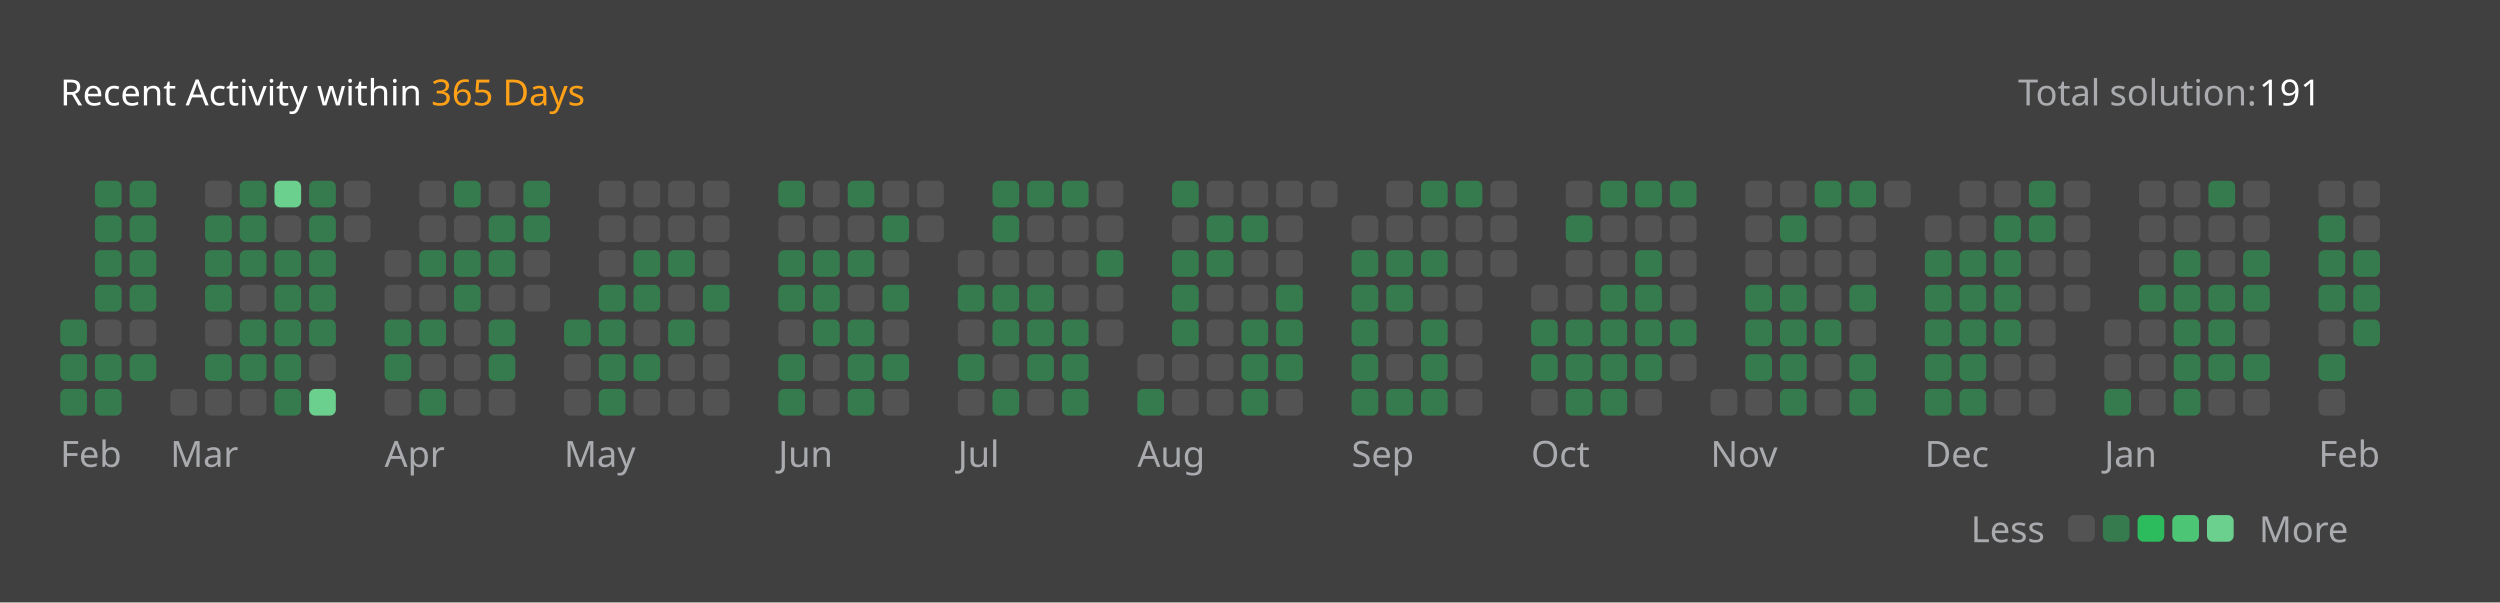
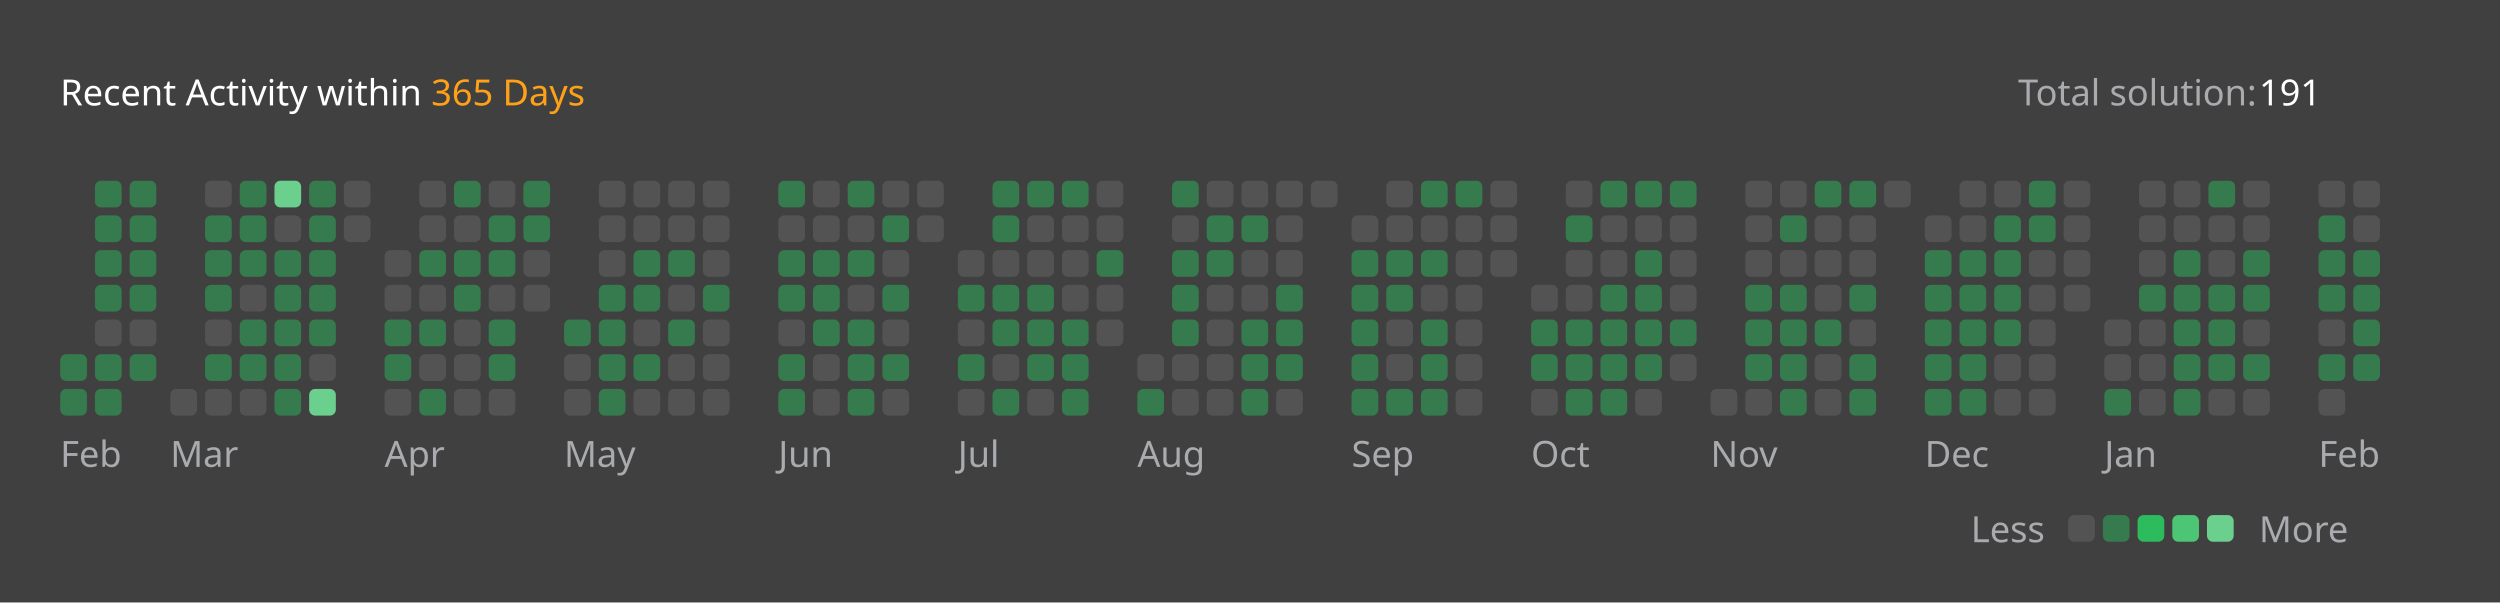
<svg xmlns="http://www.w3.org/2000/svg" version="1.1" height="200" width="830" viewBox="0 0 830 200">
  <style>*{font-family: "Segoe UI", Tahoma, Geneva, Verdana, sans-serif;}</style>
  <style>.title{font-weight: 500;font-size: 1rem;}</style>
  <style>.rotate-90{transform: rotate(-90deg);transform-origin: center;transform-box: fill-box;}</style>
  <style>.state{font-size: .75rem;}</style>
  <style>.light{color: #ffffff;fill: #ffffff;}</style>
  <style>.light-gray{color: #eff2f699;fill: #eff2f699;}</style>
  <style>.dark-gray{color: #ebebf54d;fill: #ebebf54d;}</style>
  <style>.gray{color: #747474;fill: #747474;}</style>
  <style>.orange{color: #ffa116;fill: #ffa116;}</style>
  <style>.background{color: #404040;fill: #404040;}</style>
  <style>.level-1-block{fill: #ffffff1a;}</style>
  <style>.level-2-block{fill: #2cb55d80;}</style>
  <style>.level-3-block{fill: #2cbb5dff;}</style>
  <style>.level-4-block{fill: #4cc575ff;}</style>
  <style>.level-5-block{fill: #6bcf8eff;}</style>
  <rect fill="#404040" x="0" y="0" width="830" height="200" rx="0.5rem" />
  <g text-anchor="start" text-decoration="1" class="title">
    <text x="20" y="35">
      <tspan class="light">Recent Activity within</tspan>
      <tspan class="orange">365 Days</tspan>
    </text>
  </g>
  <g class="state">
    <text x="670" y="35" class="light-gray"> Total solution: </text>
    <text x="750" y="35" class="light"> 191 </text>
    <text x="678.88" y="180" class="light-gray" text-anchor="end">Less</text>
    <rect x="686.64" y="171" width="8.86" height="8.86" rx="2" ry="2" class="level-1-block" />
    <rect x="698.16" y="171" width="8.86" height="8.86" rx="2" ry="2" class="level-2-block" />
    <rect x="709.68" y="171" width="8.86" height="8.86" rx="2" ry="2" class="level-3-block" />
    <rect x="721.2" y="171" width="8.86" height="8.86" rx="2" ry="2" class="level-4-block" />
    <rect x="732.72" y="171" width="8.86" height="8.86" rx="2" ry="2" class="level-5-block" />
    <text x="750" y="180" class="light-gray">More</text>
  </g>
  <g x="20" y="60">
    <g x="20" y="60">
      <g x="20.0" y="60">
-         <rect x="20.0" y="106.08" width="8.86" height="8.86" rx="2" ry="2" class="level-2-block" />
        <rect x="20.0" y="117.6" width="8.86" height="8.86" rx="2" ry="2" class="level-2-block" />
        <rect x="20.0" y="129.12" width="8.86" height="8.86" rx="2" ry="2" class="level-2-block" />
      </g>
      <g x="31.52" y="60">
        <rect x="31.52" y="60.0" width="8.86" height="8.86" rx="2" ry="2" class="level-2-block" />
        <rect x="31.52" y="71.52" width="8.86" height="8.86" rx="2" ry="2" class="level-2-block" />
        <rect x="31.52" y="83.04" width="8.86" height="8.86" rx="2" ry="2" class="level-2-block" />
        <rect x="31.52" y="94.56" width="8.86" height="8.86" rx="2" ry="2" class="level-2-block" />
        <rect x="31.52" y="106.08" width="8.86" height="8.86" rx="2" ry="2" class="level-1-block" />
        <rect x="31.52" y="117.6" width="8.86" height="8.86" rx="2" ry="2" class="level-2-block" />
        <rect x="31.52" y="129.12" width="8.86" height="8.86" rx="2" ry="2" class="level-2-block" />
      </g>
      <g x="43.04" y="60">
        <rect x="43.04" y="60.0" width="8.86" height="8.86" rx="2" ry="2" class="level-2-block" />
        <rect x="43.04" y="71.52" width="8.86" height="8.86" rx="2" ry="2" class="level-2-block" />
        <rect x="43.04" y="83.04" width="8.86" height="8.86" rx="2" ry="2" class="level-2-block" />
        <rect x="43.04" y="94.56" width="8.86" height="8.86" rx="2" ry="2" class="level-2-block" />
        <rect x="43.04" y="106.08" width="8.86" height="8.86" rx="2" ry="2" class="level-1-block" />
        <rect x="43.04" y="117.6" width="8.86" height="8.86" rx="2" ry="2" class="level-2-block" />
      </g>
      <text x="20.0" y="155" class="light-gray state">Feb</text>
    </g>
  </g>
  <g x="56.56" y="60">
    <g x="56.56" y="60">
      <g x="56.56" y="60">
        <rect x="56.56" y="129.12" width="8.86" height="8.86" rx="2" ry="2" class="level-1-block" />
      </g>
      <g x="68.08" y="60">
        <rect x="68.08" y="60.0" width="8.86" height="8.86" rx="2" ry="2" class="level-1-block" />
        <rect x="68.08" y="71.52" width="8.86" height="8.86" rx="2" ry="2" class="level-2-block" />
        <rect x="68.08" y="83.04" width="8.86" height="8.86" rx="2" ry="2" class="level-2-block" />
        <rect x="68.08" y="94.56" width="8.86" height="8.86" rx="2" ry="2" class="level-2-block" />
        <rect x="68.08" y="106.08" width="8.86" height="8.86" rx="2" ry="2" class="level-1-block" />
        <rect x="68.08" y="117.6" width="8.86" height="8.86" rx="2" ry="2" class="level-2-block" />
        <rect x="68.08" y="129.12" width="8.86" height="8.86" rx="2" ry="2" class="level-1-block" />
      </g>
      <g x="79.6" y="60">
        <rect x="79.6" y="60.0" width="8.86" height="8.86" rx="2" ry="2" class="level-2-block" />
        <rect x="79.6" y="71.52" width="8.86" height="8.86" rx="2" ry="2" class="level-2-block" />
        <rect x="79.6" y="83.04" width="8.86" height="8.86" rx="2" ry="2" class="level-2-block" />
        <rect x="79.6" y="94.56" width="8.86" height="8.86" rx="2" ry="2" class="level-1-block" />
        <rect x="79.6" y="106.08" width="8.86" height="8.86" rx="2" ry="2" class="level-2-block" />
        <rect x="79.6" y="117.6" width="8.86" height="8.86" rx="2" ry="2" class="level-2-block" />
        <rect x="79.6" y="129.12" width="8.86" height="8.86" rx="2" ry="2" class="level-1-block" />
      </g>
      <g x="91.12" y="60">
        <rect x="91.12" y="60.0" width="8.86" height="8.86" rx="2" ry="2" class="level-5-block" />
        <rect x="91.12" y="71.52" width="8.86" height="8.86" rx="2" ry="2" class="level-1-block" />
        <rect x="91.12" y="83.04" width="8.86" height="8.86" rx="2" ry="2" class="level-2-block" />
        <rect x="91.12" y="94.56" width="8.86" height="8.86" rx="2" ry="2" class="level-2-block" />
        <rect x="91.12" y="106.08" width="8.86" height="8.86" rx="2" ry="2" class="level-2-block" />
        <rect x="91.12" y="117.6" width="8.86" height="8.86" rx="2" ry="2" class="level-2-block" />
        <rect x="91.12" y="129.12" width="8.86" height="8.86" rx="2" ry="2" class="level-2-block" />
      </g>
      <g x="102.64" y="60">
        <rect x="102.64" y="60.0" width="8.86" height="8.86" rx="2" ry="2" class="level-2-block" />
        <rect x="102.64" y="71.52" width="8.86" height="8.86" rx="2" ry="2" class="level-2-block" />
        <rect x="102.64" y="83.04" width="8.86" height="8.86" rx="2" ry="2" class="level-2-block" />
        <rect x="102.64" y="94.56" width="8.86" height="8.86" rx="2" ry="2" class="level-2-block" />
        <rect x="102.64" y="106.08" width="8.86" height="8.86" rx="2" ry="2" class="level-2-block" />
        <rect x="102.64" y="117.6" width="8.86" height="8.86" rx="2" ry="2" class="level-1-block" />
        <rect x="102.64" y="129.12" width="8.86" height="8.86" rx="2" ry="2" class="level-5-block" />
      </g>
      <g x="114.16" y="60">
        <rect x="114.16" y="60.0" width="8.86" height="8.86" rx="2" ry="2" class="level-1-block" />
        <rect x="114.16" y="71.52" width="8.86" height="8.86" rx="2" ry="2" class="level-1-block" />
      </g>
      <text x="56.56" y="155" class="light-gray state">Mar</text>
    </g>
  </g>
  <g x="127.68" y="60">
    <g x="127.68" y="60">
      <g x="127.68" y="60">
        <rect x="127.68" y="83.04" width="8.86" height="8.86" rx="2" ry="2" class="level-1-block" />
        <rect x="127.68" y="94.56" width="8.86" height="8.86" rx="2" ry="2" class="level-1-block" />
        <rect x="127.68" y="106.08" width="8.86" height="8.86" rx="2" ry="2" class="level-2-block" />
        <rect x="127.68" y="117.6" width="8.86" height="8.86" rx="2" ry="2" class="level-2-block" />
        <rect x="127.68" y="129.12" width="8.86" height="8.86" rx="2" ry="2" class="level-1-block" />
      </g>
      <g x="139.2" y="60">
        <rect x="139.2" y="60.0" width="8.86" height="8.86" rx="2" ry="2" class="level-1-block" />
        <rect x="139.2" y="71.52" width="8.86" height="8.86" rx="2" ry="2" class="level-1-block" />
        <rect x="139.2" y="83.04" width="8.86" height="8.86" rx="2" ry="2" class="level-2-block" />
        <rect x="139.2" y="94.56" width="8.86" height="8.86" rx="2" ry="2" class="level-1-block" />
        <rect x="139.2" y="106.08" width="8.86" height="8.86" rx="2" ry="2" class="level-2-block" />
        <rect x="139.2" y="117.6" width="8.86" height="8.86" rx="2" ry="2" class="level-1-block" />
        <rect x="139.2" y="129.12" width="8.86" height="8.86" rx="2" ry="2" class="level-2-block" />
      </g>
      <g x="150.72" y="60">
        <rect x="150.72" y="60.0" width="8.86" height="8.86" rx="2" ry="2" class="level-2-block" />
        <rect x="150.72" y="71.52" width="8.86" height="8.86" rx="2" ry="2" class="level-1-block" />
        <rect x="150.72" y="83.04" width="8.86" height="8.86" rx="2" ry="2" class="level-2-block" />
        <rect x="150.72" y="94.56" width="8.86" height="8.86" rx="2" ry="2" class="level-2-block" />
        <rect x="150.72" y="106.08" width="8.86" height="8.86" rx="2" ry="2" class="level-1-block" />
        <rect x="150.72" y="117.6" width="8.86" height="8.86" rx="2" ry="2" class="level-1-block" />
        <rect x="150.72" y="129.12" width="8.86" height="8.86" rx="2" ry="2" class="level-1-block" />
      </g>
      <g x="162.24" y="60">
        <rect x="162.24" y="60.0" width="8.86" height="8.86" rx="2" ry="2" class="level-1-block" />
        <rect x="162.24" y="71.52" width="8.86" height="8.86" rx="2" ry="2" class="level-2-block" />
        <rect x="162.24" y="83.04" width="8.86" height="8.86" rx="2" ry="2" class="level-2-block" />
        <rect x="162.24" y="94.56" width="8.86" height="8.86" rx="2" ry="2" class="level-1-block" />
        <rect x="162.24" y="106.08" width="8.86" height="8.86" rx="2" ry="2" class="level-2-block" />
        <rect x="162.24" y="117.6" width="8.86" height="8.86" rx="2" ry="2" class="level-2-block" />
        <rect x="162.24" y="129.12" width="8.86" height="8.86" rx="2" ry="2" class="level-1-block" />
      </g>
      <g x="173.76" y="60">
        <rect x="173.76" y="60.0" width="8.86" height="8.86" rx="2" ry="2" class="level-2-block" />
        <rect x="173.76" y="71.52" width="8.86" height="8.86" rx="2" ry="2" class="level-2-block" />
        <rect x="173.76" y="83.04" width="8.86" height="8.86" rx="2" ry="2" class="level-1-block" />
        <rect x="173.76" y="94.56" width="8.86" height="8.86" rx="2" ry="2" class="level-1-block" />
      </g>
      <text x="127.68" y="155" class="light-gray state">Apr</text>
    </g>
  </g>
  <g x="187.28" y="60">
    <g x="187.28" y="60">
      <g x="187.28" y="60">
        <rect x="187.28" y="106.08" width="8.86" height="8.86" rx="2" ry="2" class="level-2-block" />
        <rect x="187.28" y="117.6" width="8.86" height="8.86" rx="2" ry="2" class="level-1-block" />
        <rect x="187.28" y="129.12" width="8.86" height="8.86" rx="2" ry="2" class="level-1-block" />
      </g>
      <g x="198.8" y="60">
        <rect x="198.8" y="60.0" width="8.86" height="8.86" rx="2" ry="2" class="level-1-block" />
        <rect x="198.8" y="71.52" width="8.86" height="8.86" rx="2" ry="2" class="level-1-block" />
        <rect x="198.8" y="83.04" width="8.86" height="8.86" rx="2" ry="2" class="level-1-block" />
        <rect x="198.8" y="94.56" width="8.86" height="8.86" rx="2" ry="2" class="level-2-block" />
        <rect x="198.8" y="106.08" width="8.86" height="8.86" rx="2" ry="2" class="level-2-block" />
        <rect x="198.8" y="117.6" width="8.86" height="8.86" rx="2" ry="2" class="level-2-block" />
        <rect x="198.8" y="129.12" width="8.86" height="8.86" rx="2" ry="2" class="level-2-block" />
      </g>
      <g x="210.32" y="60">
        <rect x="210.32" y="60.0" width="8.86" height="8.86" rx="2" ry="2" class="level-1-block" />
        <rect x="210.32" y="71.52" width="8.86" height="8.86" rx="2" ry="2" class="level-1-block" />
        <rect x="210.32" y="83.04" width="8.86" height="8.86" rx="2" ry="2" class="level-2-block" />
        <rect x="210.32" y="94.56" width="8.86" height="8.86" rx="2" ry="2" class="level-2-block" />
        <rect x="210.32" y="106.08" width="8.86" height="8.86" rx="2" ry="2" class="level-1-block" />
        <rect x="210.32" y="117.6" width="8.86" height="8.86" rx="2" ry="2" class="level-2-block" />
        <rect x="210.32" y="129.12" width="8.86" height="8.86" rx="2" ry="2" class="level-1-block" />
      </g>
      <g x="221.84" y="60">
        <rect x="221.84" y="60.0" width="8.86" height="8.86" rx="2" ry="2" class="level-1-block" />
        <rect x="221.84" y="71.52" width="8.86" height="8.86" rx="2" ry="2" class="level-1-block" />
        <rect x="221.84" y="83.04" width="8.86" height="8.86" rx="2" ry="2" class="level-2-block" />
        <rect x="221.84" y="94.56" width="8.86" height="8.86" rx="2" ry="2" class="level-1-block" />
        <rect x="221.84" y="106.08" width="8.86" height="8.86" rx="2" ry="2" class="level-2-block" />
        <rect x="221.84" y="117.6" width="8.86" height="8.86" rx="2" ry="2" class="level-1-block" />
        <rect x="221.84" y="129.12" width="8.86" height="8.86" rx="2" ry="2" class="level-1-block" />
      </g>
      <g x="233.36" y="60">
        <rect x="233.36" y="60.0" width="8.86" height="8.86" rx="2" ry="2" class="level-1-block" />
        <rect x="233.36" y="71.52" width="8.86" height="8.86" rx="2" ry="2" class="level-1-block" />
        <rect x="233.36" y="83.04" width="8.86" height="8.86" rx="2" ry="2" class="level-1-block" />
        <rect x="233.36" y="94.56" width="8.86" height="8.86" rx="2" ry="2" class="level-2-block" />
        <rect x="233.36" y="106.08" width="8.86" height="8.86" rx="2" ry="2" class="level-1-block" />
        <rect x="233.36" y="117.6" width="8.86" height="8.86" rx="2" ry="2" class="level-1-block" />
        <rect x="233.36" y="129.12" width="8.86" height="8.86" rx="2" ry="2" class="level-1-block" />
      </g>
      <text x="187.28" y="155" class="light-gray state">May</text>
    </g>
  </g>
  <g x="258.4" y="60">
    <g x="258.4" y="60">
      <g x="258.4" y="60">
        <rect x="258.4" y="60.0" width="8.86" height="8.86" rx="2" ry="2" class="level-2-block" />
        <rect x="258.4" y="71.52" width="8.86" height="8.86" rx="2" ry="2" class="level-1-block" />
        <rect x="258.4" y="83.04" width="8.86" height="8.86" rx="2" ry="2" class="level-2-block" />
        <rect x="258.4" y="94.56" width="8.86" height="8.86" rx="2" ry="2" class="level-2-block" />
        <rect x="258.4" y="106.08" width="8.86" height="8.86" rx="2" ry="2" class="level-1-block" />
        <rect x="258.4" y="117.6" width="8.86" height="8.86" rx="2" ry="2" class="level-2-block" />
        <rect x="258.4" y="129.12" width="8.86" height="8.86" rx="2" ry="2" class="level-2-block" />
      </g>
      <g x="269.92" y="60">
        <rect x="269.92" y="60.0" width="8.86" height="8.86" rx="2" ry="2" class="level-1-block" />
        <rect x="269.92" y="71.52" width="8.86" height="8.86" rx="2" ry="2" class="level-1-block" />
        <rect x="269.92" y="83.04" width="8.86" height="8.86" rx="2" ry="2" class="level-2-block" />
        <rect x="269.92" y="94.56" width="8.86" height="8.86" rx="2" ry="2" class="level-2-block" />
        <rect x="269.92" y="106.08" width="8.86" height="8.86" rx="2" ry="2" class="level-2-block" />
        <rect x="269.92" y="117.6" width="8.86" height="8.86" rx="2" ry="2" class="level-1-block" />
        <rect x="269.92" y="129.12" width="8.86" height="8.86" rx="2" ry="2" class="level-1-block" />
      </g>
      <g x="281.44" y="60">
        <rect x="281.44" y="60.0" width="8.86" height="8.86" rx="2" ry="2" class="level-2-block" />
        <rect x="281.44" y="71.52" width="8.86" height="8.86" rx="2" ry="2" class="level-1-block" />
        <rect x="281.44" y="83.04" width="8.86" height="8.86" rx="2" ry="2" class="level-2-block" />
        <rect x="281.44" y="94.56" width="8.86" height="8.86" rx="2" ry="2" class="level-1-block" />
        <rect x="281.44" y="106.08" width="8.86" height="8.86" rx="2" ry="2" class="level-2-block" />
        <rect x="281.44" y="117.6" width="8.86" height="8.86" rx="2" ry="2" class="level-2-block" />
        <rect x="281.44" y="129.12" width="8.86" height="8.86" rx="2" ry="2" class="level-2-block" />
      </g>
      <g x="292.96" y="60">
        <rect x="292.96" y="60.0" width="8.86" height="8.86" rx="2" ry="2" class="level-1-block" />
        <rect x="292.96" y="71.52" width="8.86" height="8.86" rx="2" ry="2" class="level-2-block" />
        <rect x="292.96" y="83.04" width="8.86" height="8.86" rx="2" ry="2" class="level-1-block" />
        <rect x="292.96" y="94.56" width="8.86" height="8.86" rx="2" ry="2" class="level-2-block" />
        <rect x="292.96" y="106.08" width="8.86" height="8.86" rx="2" ry="2" class="level-1-block" />
        <rect x="292.96" y="117.6" width="8.86" height="8.86" rx="2" ry="2" class="level-2-block" />
        <rect x="292.96" y="129.12" width="8.86" height="8.86" rx="2" ry="2" class="level-1-block" />
      </g>
      <g x="304.48" y="60">
        <rect x="304.48" y="60.0" width="8.86" height="8.86" rx="2" ry="2" class="level-1-block" />
        <rect x="304.48" y="71.52" width="8.86" height="8.86" rx="2" ry="2" class="level-1-block" />
      </g>
      <text x="258.4" y="155" class="light-gray state">Jun</text>
    </g>
  </g>
  <g x="318.0" y="60">
    <g x="318.0" y="60">
      <g x="318.0" y="60">
        <rect x="318.0" y="83.04" width="8.86" height="8.86" rx="2" ry="2" class="level-1-block" />
        <rect x="318.0" y="94.56" width="8.86" height="8.86" rx="2" ry="2" class="level-2-block" />
        <rect x="318.0" y="106.08" width="8.86" height="8.86" rx="2" ry="2" class="level-1-block" />
        <rect x="318.0" y="117.6" width="8.86" height="8.86" rx="2" ry="2" class="level-2-block" />
        <rect x="318.0" y="129.12" width="8.86" height="8.86" rx="2" ry="2" class="level-1-block" />
      </g>
      <g x="329.52" y="60">
        <rect x="329.52" y="60.0" width="8.86" height="8.86" rx="2" ry="2" class="level-2-block" />
        <rect x="329.52" y="71.52" width="8.86" height="8.86" rx="2" ry="2" class="level-2-block" />
        <rect x="329.52" y="83.04" width="8.86" height="8.86" rx="2" ry="2" class="level-1-block" />
        <rect x="329.52" y="94.56" width="8.86" height="8.86" rx="2" ry="2" class="level-2-block" />
        <rect x="329.52" y="106.08" width="8.86" height="8.86" rx="2" ry="2" class="level-2-block" />
        <rect x="329.52" y="117.6" width="8.86" height="8.86" rx="2" ry="2" class="level-1-block" />
        <rect x="329.52" y="129.12" width="8.86" height="8.86" rx="2" ry="2" class="level-2-block" />
      </g>
      <g x="341.04" y="60">
        <rect x="341.04" y="60.0" width="8.86" height="8.86" rx="2" ry="2" class="level-2-block" />
        <rect x="341.04" y="71.52" width="8.86" height="8.86" rx="2" ry="2" class="level-1-block" />
        <rect x="341.04" y="83.04" width="8.86" height="8.86" rx="2" ry="2" class="level-1-block" />
        <rect x="341.04" y="94.56" width="8.86" height="8.86" rx="2" ry="2" class="level-2-block" />
        <rect x="341.04" y="106.08" width="8.86" height="8.86" rx="2" ry="2" class="level-2-block" />
        <rect x="341.04" y="117.6" width="8.86" height="8.86" rx="2" ry="2" class="level-2-block" />
        <rect x="341.04" y="129.12" width="8.86" height="8.86" rx="2" ry="2" class="level-1-block" />
      </g>
      <g x="352.56" y="60">
        <rect x="352.56" y="60.0" width="8.86" height="8.86" rx="2" ry="2" class="level-2-block" />
        <rect x="352.56" y="71.52" width="8.86" height="8.86" rx="2" ry="2" class="level-1-block" />
        <rect x="352.56" y="83.04" width="8.86" height="8.86" rx="2" ry="2" class="level-1-block" />
        <rect x="352.56" y="94.56" width="8.86" height="8.86" rx="2" ry="2" class="level-1-block" />
        <rect x="352.56" y="106.08" width="8.86" height="8.86" rx="2" ry="2" class="level-2-block" />
        <rect x="352.56" y="117.6" width="8.86" height="8.86" rx="2" ry="2" class="level-2-block" />
        <rect x="352.56" y="129.12" width="8.86" height="8.86" rx="2" ry="2" class="level-2-block" />
      </g>
      <g x="364.08" y="60">
        <rect x="364.08" y="60.0" width="8.86" height="8.86" rx="2" ry="2" class="level-1-block" />
        <rect x="364.08" y="71.52" width="8.86" height="8.86" rx="2" ry="2" class="level-1-block" />
        <rect x="364.08" y="83.04" width="8.86" height="8.86" rx="2" ry="2" class="level-2-block" />
        <rect x="364.08" y="94.56" width="8.86" height="8.86" rx="2" ry="2" class="level-1-block" />
        <rect x="364.08" y="106.08" width="8.86" height="8.86" rx="2" ry="2" class="level-1-block" />
      </g>
      <text x="318.0" y="155" class="light-gray state">Jul</text>
    </g>
  </g>
  <g x="377.6" y="60">
    <g x="377.6" y="60">
      <g x="377.6" y="60">
        <rect x="377.6" y="117.6" width="8.86" height="8.86" rx="2" ry="2" class="level-1-block" />
        <rect x="377.6" y="129.12" width="8.86" height="8.86" rx="2" ry="2" class="level-2-block" />
      </g>
      <g x="389.12" y="60">
        <rect x="389.12" y="60.0" width="8.86" height="8.86" rx="2" ry="2" class="level-2-block" />
        <rect x="389.12" y="71.52" width="8.86" height="8.86" rx="2" ry="2" class="level-1-block" />
        <rect x="389.12" y="83.04" width="8.86" height="8.86" rx="2" ry="2" class="level-2-block" />
        <rect x="389.12" y="94.56" width="8.86" height="8.86" rx="2" ry="2" class="level-2-block" />
        <rect x="389.12" y="106.08" width="8.86" height="8.86" rx="2" ry="2" class="level-2-block" />
        <rect x="389.12" y="117.6" width="8.86" height="8.86" rx="2" ry="2" class="level-1-block" />
        <rect x="389.12" y="129.12" width="8.86" height="8.86" rx="2" ry="2" class="level-1-block" />
      </g>
      <g x="400.64" y="60">
        <rect x="400.64" y="60.0" width="8.86" height="8.86" rx="2" ry="2" class="level-1-block" />
        <rect x="400.64" y="71.52" width="8.86" height="8.86" rx="2" ry="2" class="level-2-block" />
        <rect x="400.64" y="83.04" width="8.86" height="8.86" rx="2" ry="2" class="level-2-block" />
        <rect x="400.64" y="94.56" width="8.86" height="8.86" rx="2" ry="2" class="level-1-block" />
        <rect x="400.64" y="106.08" width="8.86" height="8.86" rx="2" ry="2" class="level-1-block" />
        <rect x="400.64" y="117.6" width="8.86" height="8.86" rx="2" ry="2" class="level-1-block" />
        <rect x="400.64" y="129.12" width="8.86" height="8.86" rx="2" ry="2" class="level-1-block" />
      </g>
      <g x="412.16" y="60">
        <rect x="412.16" y="60.0" width="8.86" height="8.86" rx="2" ry="2" class="level-1-block" />
        <rect x="412.16" y="71.52" width="8.86" height="8.86" rx="2" ry="2" class="level-2-block" />
        <rect x="412.16" y="83.04" width="8.86" height="8.86" rx="2" ry="2" class="level-1-block" />
        <rect x="412.16" y="94.56" width="8.86" height="8.86" rx="2" ry="2" class="level-1-block" />
        <rect x="412.16" y="106.08" width="8.86" height="8.86" rx="2" ry="2" class="level-2-block" />
        <rect x="412.16" y="117.6" width="8.86" height="8.86" rx="2" ry="2" class="level-2-block" />
        <rect x="412.16" y="129.12" width="8.86" height="8.86" rx="2" ry="2" class="level-2-block" />
      </g>
      <g x="423.68" y="60">
        <rect x="423.68" y="60.0" width="8.86" height="8.86" rx="2" ry="2" class="level-1-block" />
        <rect x="423.68" y="71.52" width="8.86" height="8.86" rx="2" ry="2" class="level-1-block" />
        <rect x="423.68" y="83.04" width="8.86" height="8.86" rx="2" ry="2" class="level-1-block" />
        <rect x="423.68" y="94.56" width="8.86" height="8.86" rx="2" ry="2" class="level-2-block" />
        <rect x="423.68" y="106.08" width="8.86" height="8.86" rx="2" ry="2" class="level-2-block" />
        <rect x="423.68" y="117.6" width="8.86" height="8.86" rx="2" ry="2" class="level-2-block" />
        <rect x="423.68" y="129.12" width="8.86" height="8.86" rx="2" ry="2" class="level-1-block" />
      </g>
      <g x="435.2" y="60">
        <rect x="435.2" y="60.0" width="8.86" height="8.86" rx="2" ry="2" class="level-1-block" />
      </g>
      <text x="377.6" y="155" class="light-gray state">Aug</text>
    </g>
  </g>
  <g x="448.72" y="60">
    <g x="448.72" y="60">
      <g x="448.72" y="60">
        <rect x="448.72" y="71.52" width="8.86" height="8.86" rx="2" ry="2" class="level-1-block" />
        <rect x="448.72" y="83.04" width="8.86" height="8.86" rx="2" ry="2" class="level-2-block" />
        <rect x="448.72" y="94.56" width="8.86" height="8.86" rx="2" ry="2" class="level-2-block" />
        <rect x="448.72" y="106.08" width="8.86" height="8.86" rx="2" ry="2" class="level-2-block" />
        <rect x="448.72" y="117.6" width="8.86" height="8.86" rx="2" ry="2" class="level-2-block" />
        <rect x="448.72" y="129.12" width="8.86" height="8.86" rx="2" ry="2" class="level-2-block" />
      </g>
      <g x="460.24" y="60">
        <rect x="460.24" y="60.0" width="8.86" height="8.86" rx="2" ry="2" class="level-1-block" />
        <rect x="460.24" y="71.52" width="8.86" height="8.86" rx="2" ry="2" class="level-1-block" />
        <rect x="460.24" y="83.04" width="8.86" height="8.86" rx="2" ry="2" class="level-2-block" />
        <rect x="460.24" y="94.56" width="8.86" height="8.86" rx="2" ry="2" class="level-2-block" />
        <rect x="460.24" y="106.08" width="8.86" height="8.86" rx="2" ry="2" class="level-1-block" />
        <rect x="460.24" y="117.6" width="8.86" height="8.86" rx="2" ry="2" class="level-1-block" />
        <rect x="460.24" y="129.12" width="8.86" height="8.86" rx="2" ry="2" class="level-2-block" />
      </g>
      <g x="471.76" y="60">
        <rect x="471.76" y="60.0" width="8.86" height="8.86" rx="2" ry="2" class="level-2-block" />
        <rect x="471.76" y="71.52" width="8.86" height="8.86" rx="2" ry="2" class="level-1-block" />
        <rect x="471.76" y="83.04" width="8.86" height="8.86" rx="2" ry="2" class="level-2-block" />
        <rect x="471.76" y="94.56" width="8.86" height="8.86" rx="2" ry="2" class="level-1-block" />
        <rect x="471.76" y="106.08" width="8.86" height="8.86" rx="2" ry="2" class="level-2-block" />
        <rect x="471.76" y="117.6" width="8.86" height="8.86" rx="2" ry="2" class="level-2-block" />
        <rect x="471.76" y="129.12" width="8.86" height="8.86" rx="2" ry="2" class="level-2-block" />
      </g>
      <g x="483.28" y="60">
        <rect x="483.28" y="60.0" width="8.86" height="8.86" rx="2" ry="2" class="level-2-block" />
        <rect x="483.28" y="71.52" width="8.86" height="8.86" rx="2" ry="2" class="level-1-block" />
        <rect x="483.28" y="83.04" width="8.86" height="8.86" rx="2" ry="2" class="level-1-block" />
        <rect x="483.28" y="94.56" width="8.86" height="8.86" rx="2" ry="2" class="level-1-block" />
        <rect x="483.28" y="106.08" width="8.86" height="8.86" rx="2" ry="2" class="level-1-block" />
        <rect x="483.28" y="117.6" width="8.86" height="8.86" rx="2" ry="2" class="level-1-block" />
        <rect x="483.28" y="129.12" width="8.86" height="8.86" rx="2" ry="2" class="level-1-block" />
      </g>
      <g x="494.8" y="60">
        <rect x="494.8" y="60.0" width="8.86" height="8.86" rx="2" ry="2" class="level-1-block" />
        <rect x="494.8" y="71.52" width="8.86" height="8.86" rx="2" ry="2" class="level-1-block" />
        <rect x="494.8" y="83.04" width="8.86" height="8.86" rx="2" ry="2" class="level-1-block" />
      </g>
      <text x="448.72" y="155" class="light-gray state">Sep</text>
    </g>
  </g>
  <g x="508.32" y="60">
    <g x="508.32" y="60">
      <g x="508.32" y="60">
        <rect x="508.32" y="94.56" width="8.86" height="8.86" rx="2" ry="2" class="level-1-block" />
        <rect x="508.32" y="106.08" width="8.86" height="8.86" rx="2" ry="2" class="level-2-block" />
        <rect x="508.32" y="117.6" width="8.86" height="8.86" rx="2" ry="2" class="level-2-block" />
        <rect x="508.32" y="129.12" width="8.86" height="8.86" rx="2" ry="2" class="level-1-block" />
      </g>
      <g x="519.84" y="60">
        <rect x="519.84" y="60.0" width="8.86" height="8.86" rx="2" ry="2" class="level-1-block" />
        <rect x="519.84" y="71.52" width="8.86" height="8.86" rx="2" ry="2" class="level-2-block" />
        <rect x="519.84" y="83.04" width="8.86" height="8.86" rx="2" ry="2" class="level-1-block" />
        <rect x="519.84" y="94.56" width="8.86" height="8.86" rx="2" ry="2" class="level-1-block" />
        <rect x="519.84" y="106.08" width="8.86" height="8.86" rx="2" ry="2" class="level-2-block" />
        <rect x="519.84" y="117.6" width="8.86" height="8.86" rx="2" ry="2" class="level-2-block" />
        <rect x="519.84" y="129.12" width="8.86" height="8.86" rx="2" ry="2" class="level-2-block" />
      </g>
      <g x="531.36" y="60">
        <rect x="531.36" y="60.0" width="8.86" height="8.86" rx="2" ry="2" class="level-2-block" />
        <rect x="531.36" y="71.52" width="8.86" height="8.86" rx="2" ry="2" class="level-1-block" />
        <rect x="531.36" y="83.04" width="8.86" height="8.86" rx="2" ry="2" class="level-1-block" />
        <rect x="531.36" y="94.56" width="8.86" height="8.86" rx="2" ry="2" class="level-2-block" />
        <rect x="531.36" y="106.08" width="8.86" height="8.86" rx="2" ry="2" class="level-2-block" />
        <rect x="531.36" y="117.6" width="8.86" height="8.86" rx="2" ry="2" class="level-2-block" />
        <rect x="531.36" y="129.12" width="8.86" height="8.86" rx="2" ry="2" class="level-2-block" />
      </g>
      <g x="542.88" y="60">
        <rect x="542.88" y="60.0" width="8.86" height="8.86" rx="2" ry="2" class="level-2-block" />
        <rect x="542.88" y="71.52" width="8.86" height="8.86" rx="2" ry="2" class="level-1-block" />
        <rect x="542.88" y="83.04" width="8.86" height="8.86" rx="2" ry="2" class="level-2-block" />
        <rect x="542.88" y="94.56" width="8.86" height="8.86" rx="2" ry="2" class="level-2-block" />
        <rect x="542.88" y="106.08" width="8.86" height="8.86" rx="2" ry="2" class="level-2-block" />
        <rect x="542.88" y="117.6" width="8.86" height="8.86" rx="2" ry="2" class="level-2-block" />
        <rect x="542.88" y="129.12" width="8.86" height="8.86" rx="2" ry="2" class="level-1-block" />
      </g>
      <g x="554.4" y="60">
        <rect x="554.4" y="60.0" width="8.86" height="8.86" rx="2" ry="2" class="level-2-block" />
        <rect x="554.4" y="71.52" width="8.86" height="8.86" rx="2" ry="2" class="level-1-block" />
        <rect x="554.4" y="83.04" width="8.86" height="8.86" rx="2" ry="2" class="level-1-block" />
        <rect x="554.4" y="94.56" width="8.86" height="8.86" rx="2" ry="2" class="level-1-block" />
        <rect x="554.4" y="106.08" width="8.86" height="8.86" rx="2" ry="2" class="level-2-block" />
        <rect x="554.4" y="117.6" width="8.86" height="8.86" rx="2" ry="2" class="level-1-block" />
      </g>
      <text x="508.32" y="155" class="light-gray state">Oct</text>
    </g>
  </g>
  <g x="567.92" y="60">
    <g x="567.92" y="60">
      <g x="567.92" y="60">
        <rect x="567.92" y="129.12" width="8.86" height="8.86" rx="2" ry="2" class="level-1-block" />
      </g>
      <g x="579.44" y="60">
        <rect x="579.44" y="60.0" width="8.86" height="8.86" rx="2" ry="2" class="level-1-block" />
        <rect x="579.44" y="71.52" width="8.86" height="8.86" rx="2" ry="2" class="level-1-block" />
        <rect x="579.44" y="83.04" width="8.86" height="8.86" rx="2" ry="2" class="level-1-block" />
        <rect x="579.44" y="94.56" width="8.86" height="8.86" rx="2" ry="2" class="level-2-block" />
        <rect x="579.44" y="106.08" width="8.86" height="8.86" rx="2" ry="2" class="level-2-block" />
        <rect x="579.44" y="117.6" width="8.86" height="8.86" rx="2" ry="2" class="level-2-block" />
        <rect x="579.44" y="129.12" width="8.86" height="8.86" rx="2" ry="2" class="level-1-block" />
      </g>
      <g x="590.96" y="60">
        <rect x="590.96" y="60.0" width="8.86" height="8.86" rx="2" ry="2" class="level-1-block" />
        <rect x="590.96" y="71.52" width="8.86" height="8.86" rx="2" ry="2" class="level-2-block" />
        <rect x="590.96" y="83.04" width="8.86" height="8.86" rx="2" ry="2" class="level-1-block" />
        <rect x="590.96" y="94.56" width="8.86" height="8.86" rx="2" ry="2" class="level-2-block" />
        <rect x="590.96" y="106.08" width="8.86" height="8.86" rx="2" ry="2" class="level-2-block" />
        <rect x="590.96" y="117.6" width="8.86" height="8.86" rx="2" ry="2" class="level-2-block" />
        <rect x="590.96" y="129.12" width="8.86" height="8.86" rx="2" ry="2" class="level-2-block" />
      </g>
      <g x="602.48" y="60">
        <rect x="602.48" y="60.0" width="8.86" height="8.86" rx="2" ry="2" class="level-2-block" />
        <rect x="602.48" y="71.52" width="8.86" height="8.86" rx="2" ry="2" class="level-1-block" />
        <rect x="602.48" y="83.04" width="8.86" height="8.86" rx="2" ry="2" class="level-1-block" />
        <rect x="602.48" y="94.56" width="8.86" height="8.86" rx="2" ry="2" class="level-1-block" />
        <rect x="602.48" y="106.08" width="8.86" height="8.86" rx="2" ry="2" class="level-2-block" />
        <rect x="602.48" y="117.6" width="8.86" height="8.86" rx="2" ry="2" class="level-1-block" />
        <rect x="602.48" y="129.12" width="8.86" height="8.86" rx="2" ry="2" class="level-1-block" />
      </g>
      <g x="614" y="60">
        <rect x="614" y="60.0" width="8.86" height="8.86" rx="2" ry="2" class="level-2-block" />
        <rect x="614" y="71.52" width="8.86" height="8.86" rx="2" ry="2" class="level-1-block" />
        <rect x="614" y="83.04" width="8.86" height="8.86" rx="2" ry="2" class="level-1-block" />
        <rect x="614" y="94.56" width="8.86" height="8.86" rx="2" ry="2" class="level-2-block" />
        <rect x="614" y="106.08" width="8.86" height="8.86" rx="2" ry="2" class="level-1-block" />
        <rect x="614" y="117.6" width="8.86" height="8.86" rx="2" ry="2" class="level-2-block" />
        <rect x="614" y="129.12" width="8.86" height="8.86" rx="2" ry="2" class="level-2-block" />
      </g>
      <g x="625.52" y="60">
        <rect x="625.52" y="60.0" width="8.86" height="8.86" rx="2" ry="2" class="level-1-block" />
      </g>
      <text x="567.92" y="155" class="light-gray state">Nov</text>
    </g>
  </g>
  <g x="639.04" y="60">
    <g x="639.04" y="60">
      <g x="639.04" y="60">
        <rect x="639.04" y="71.52" width="8.86" height="8.86" rx="2" ry="2" class="level-1-block" />
        <rect x="639.04" y="83.04" width="8.86" height="8.86" rx="2" ry="2" class="level-2-block" />
        <rect x="639.04" y="94.56" width="8.86" height="8.86" rx="2" ry="2" class="level-2-block" />
        <rect x="639.04" y="106.08" width="8.86" height="8.86" rx="2" ry="2" class="level-2-block" />
        <rect x="639.04" y="117.6" width="8.86" height="8.86" rx="2" ry="2" class="level-2-block" />
        <rect x="639.04" y="129.12" width="8.86" height="8.86" rx="2" ry="2" class="level-2-block" />
      </g>
      <g x="650.56" y="60">
        <rect x="650.56" y="60.0" width="8.86" height="8.86" rx="2" ry="2" class="level-1-block" />
        <rect x="650.56" y="71.52" width="8.86" height="8.86" rx="2" ry="2" class="level-1-block" />
        <rect x="650.56" y="83.04" width="8.86" height="8.86" rx="2" ry="2" class="level-2-block" />
        <rect x="650.56" y="94.56" width="8.86" height="8.86" rx="2" ry="2" class="level-2-block" />
        <rect x="650.56" y="106.08" width="8.86" height="8.86" rx="2" ry="2" class="level-2-block" />
        <rect x="650.56" y="117.6" width="8.86" height="8.86" rx="2" ry="2" class="level-2-block" />
        <rect x="650.56" y="129.12" width="8.86" height="8.86" rx="2" ry="2" class="level-2-block" />
      </g>
      <g x="662.08" y="60">
        <rect x="662.08" y="60.0" width="8.86" height="8.86" rx="2" ry="2" class="level-1-block" />
        <rect x="662.08" y="71.52" width="8.86" height="8.86" rx="2" ry="2" class="level-2-block" />
        <rect x="662.08" y="83.04" width="8.86" height="8.86" rx="2" ry="2" class="level-2-block" />
        <rect x="662.08" y="94.56" width="8.86" height="8.86" rx="2" ry="2" class="level-2-block" />
        <rect x="662.08" y="106.08" width="8.86" height="8.86" rx="2" ry="2" class="level-2-block" />
        <rect x="662.08" y="117.6" width="8.86" height="8.86" rx="2" ry="2" class="level-1-block" />
        <rect x="662.08" y="129.12" width="8.86" height="8.86" rx="2" ry="2" class="level-1-block" />
      </g>
      <g x="673.6" y="60">
        <rect x="673.6" y="60.0" width="8.86" height="8.86" rx="2" ry="2" class="level-2-block" />
        <rect x="673.6" y="71.52" width="8.86" height="8.86" rx="2" ry="2" class="level-2-block" />
        <rect x="673.6" y="83.04" width="8.86" height="8.86" rx="2" ry="2" class="level-1-block" />
        <rect x="673.6" y="94.56" width="8.86" height="8.86" rx="2" ry="2" class="level-1-block" />
        <rect x="673.6" y="106.08" width="8.86" height="8.86" rx="2" ry="2" class="level-1-block" />
        <rect x="673.6" y="117.6" width="8.86" height="8.86" rx="2" ry="2" class="level-1-block" />
        <rect x="673.6" y="129.12" width="8.86" height="8.86" rx="2" ry="2" class="level-1-block" />
      </g>
      <g x="685.12" y="60">
        <rect x="685.12" y="60.0" width="8.86" height="8.86" rx="2" ry="2" class="level-1-block" />
        <rect x="685.12" y="71.52" width="8.86" height="8.86" rx="2" ry="2" class="level-1-block" />
        <rect x="685.12" y="83.04" width="8.86" height="8.86" rx="2" ry="2" class="level-1-block" />
        <rect x="685.12" y="94.56" width="8.86" height="8.86" rx="2" ry="2" class="level-1-block" />
      </g>
      <text x="639.04" y="155" class="light-gray state">Dec</text>
    </g>
  </g>
  <g x="698.64" y="60">
    <g x="698.64" y="60">
      <g x="698.64" y="60">
        <rect x="698.64" y="106.08" width="8.86" height="8.86" rx="2" ry="2" class="level-1-block" />
        <rect x="698.64" y="117.6" width="8.86" height="8.86" rx="2" ry="2" class="level-1-block" />
        <rect x="698.64" y="129.12" width="8.86" height="8.86" rx="2" ry="2" class="level-2-block" />
      </g>
      <g x="710.16" y="60">
        <rect x="710.16" y="60.0" width="8.86" height="8.86" rx="2" ry="2" class="level-1-block" />
        <rect x="710.16" y="71.52" width="8.86" height="8.86" rx="2" ry="2" class="level-1-block" />
        <rect x="710.16" y="83.04" width="8.86" height="8.86" rx="2" ry="2" class="level-1-block" />
        <rect x="710.16" y="94.56" width="8.86" height="8.86" rx="2" ry="2" class="level-2-block" />
        <rect x="710.16" y="106.08" width="8.86" height="8.86" rx="2" ry="2" class="level-1-block" />
        <rect x="710.16" y="117.6" width="8.86" height="8.86" rx="2" ry="2" class="level-1-block" />
        <rect x="710.16" y="129.12" width="8.86" height="8.86" rx="2" ry="2" class="level-1-block" />
      </g>
      <g x="721.68" y="60">
        <rect x="721.68" y="60.0" width="8.86" height="8.86" rx="2" ry="2" class="level-1-block" />
        <rect x="721.68" y="71.52" width="8.86" height="8.86" rx="2" ry="2" class="level-1-block" />
        <rect x="721.68" y="83.04" width="8.86" height="8.86" rx="2" ry="2" class="level-2-block" />
        <rect x="721.68" y="94.56" width="8.86" height="8.86" rx="2" ry="2" class="level-2-block" />
        <rect x="721.68" y="106.08" width="8.86" height="8.86" rx="2" ry="2" class="level-2-block" />
        <rect x="721.68" y="117.6" width="8.86" height="8.86" rx="2" ry="2" class="level-2-block" />
        <rect x="721.68" y="129.12" width="8.86" height="8.86" rx="2" ry="2" class="level-2-block" />
      </g>
      <g x="733.2" y="60">
        <rect x="733.2" y="60.0" width="8.86" height="8.86" rx="2" ry="2" class="level-2-block" />
        <rect x="733.2" y="71.52" width="8.86" height="8.86" rx="2" ry="2" class="level-1-block" />
        <rect x="733.2" y="83.04" width="8.86" height="8.86" rx="2" ry="2" class="level-1-block" />
        <rect x="733.2" y="94.56" width="8.86" height="8.86" rx="2" ry="2" class="level-2-block" />
        <rect x="733.2" y="106.08" width="8.86" height="8.86" rx="2" ry="2" class="level-2-block" />
        <rect x="733.2" y="117.6" width="8.86" height="8.86" rx="2" ry="2" class="level-2-block" />
        <rect x="733.2" y="129.12" width="8.86" height="8.86" rx="2" ry="2" class="level-1-block" />
      </g>
      <g x="744.72" y="60">
        <rect x="744.72" y="60.0" width="8.86" height="8.86" rx="2" ry="2" class="level-1-block" />
        <rect x="744.72" y="71.52" width="8.86" height="8.86" rx="2" ry="2" class="level-1-block" />
        <rect x="744.72" y="83.04" width="8.86" height="8.86" rx="2" ry="2" class="level-2-block" />
        <rect x="744.72" y="94.56" width="8.86" height="8.86" rx="2" ry="2" class="level-2-block" />
        <rect x="744.72" y="106.08" width="8.86" height="8.86" rx="2" ry="2" class="level-1-block" />
        <rect x="744.72" y="117.6" width="8.86" height="8.86" rx="2" ry="2" class="level-2-block" />
        <rect x="744.72" y="129.12" width="8.86" height="8.86" rx="2" ry="2" class="level-1-block" />
      </g>
      <text x="698.64" y="155" class="light-gray state">Jan</text>
    </g>
  </g>
  <g x="769.76" y="60">
    <g x="769.76" y="60">
      <g x="769.76" y="60">
        <rect x="769.76" y="60.0" width="8.86" height="8.86" rx="2" ry="2" class="level-1-block" />
        <rect x="769.76" y="71.52" width="8.86" height="8.86" rx="2" ry="2" class="level-2-block" />
        <rect x="769.76" y="83.04" width="8.86" height="8.86" rx="2" ry="2" class="level-2-block" />
        <rect x="769.76" y="94.56" width="8.86" height="8.86" rx="2" ry="2" class="level-2-block" />
        <rect x="769.76" y="106.08" width="8.86" height="8.86" rx="2" ry="2" class="level-1-block" />
        <rect x="769.76" y="117.6" width="8.86" height="8.86" rx="2" ry="2" class="level-2-block" />
        <rect x="769.76" y="129.12" width="8.86" height="8.86" rx="2" ry="2" class="level-1-block" />
      </g>
      <g x="781.28" y="60">
        <rect x="781.28" y="60.0" width="8.86" height="8.86" rx="2" ry="2" class="level-1-block" />
        <rect x="781.28" y="71.52" width="8.86" height="8.86" rx="2" ry="2" class="level-1-block" />
        <rect x="781.28" y="83.04" width="8.86" height="8.86" rx="2" ry="2" class="level-2-block" />
        <rect x="781.28" y="94.56" width="8.86" height="8.86" rx="2" ry="2" class="level-2-block" />
        <rect x="781.28" y="106.08" width="8.86" height="8.86" rx="2" ry="2" class="level-2-block" />
+         <rect x="781.28" y="117.6" width="8.86" height="8.86" rx="2" ry="2" class="level-2-block" />
      </g>
      <text x="769.76" y="155" class="light-gray state">Feb</text>
    </g>
  </g>
</svg>
